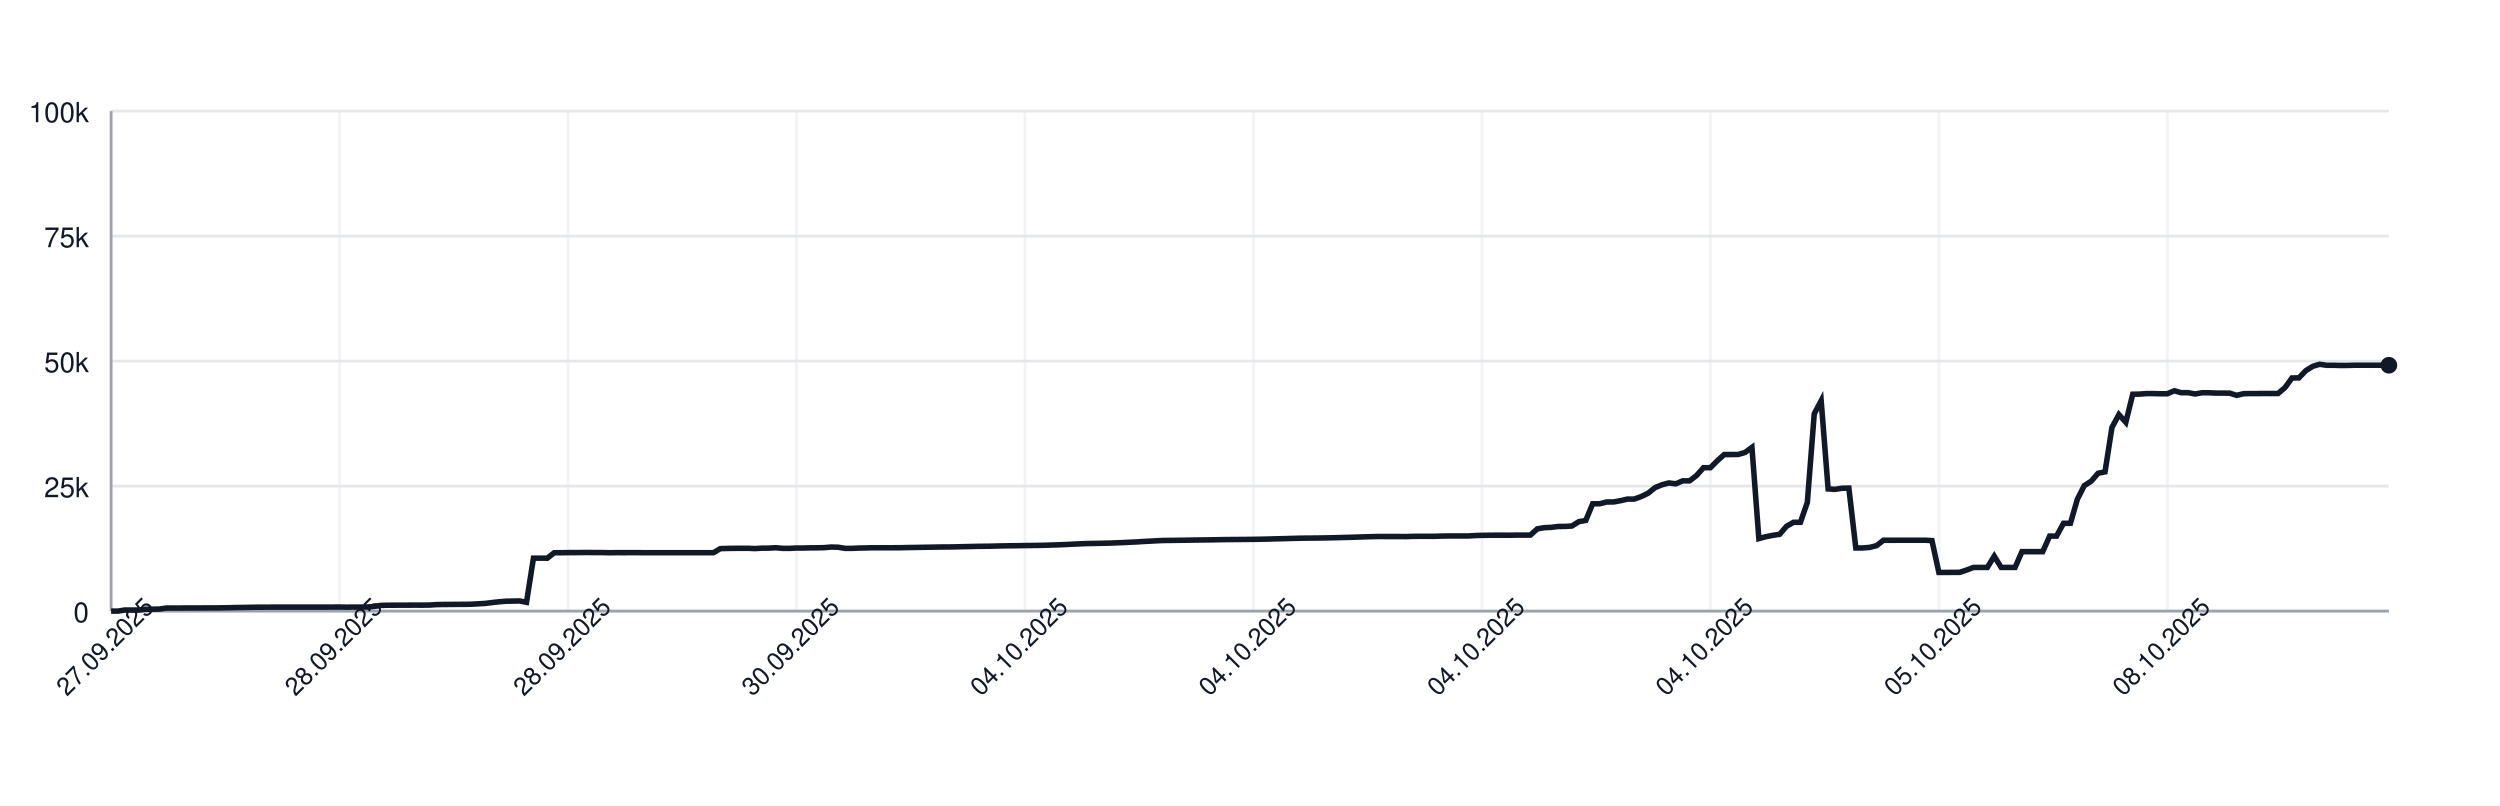
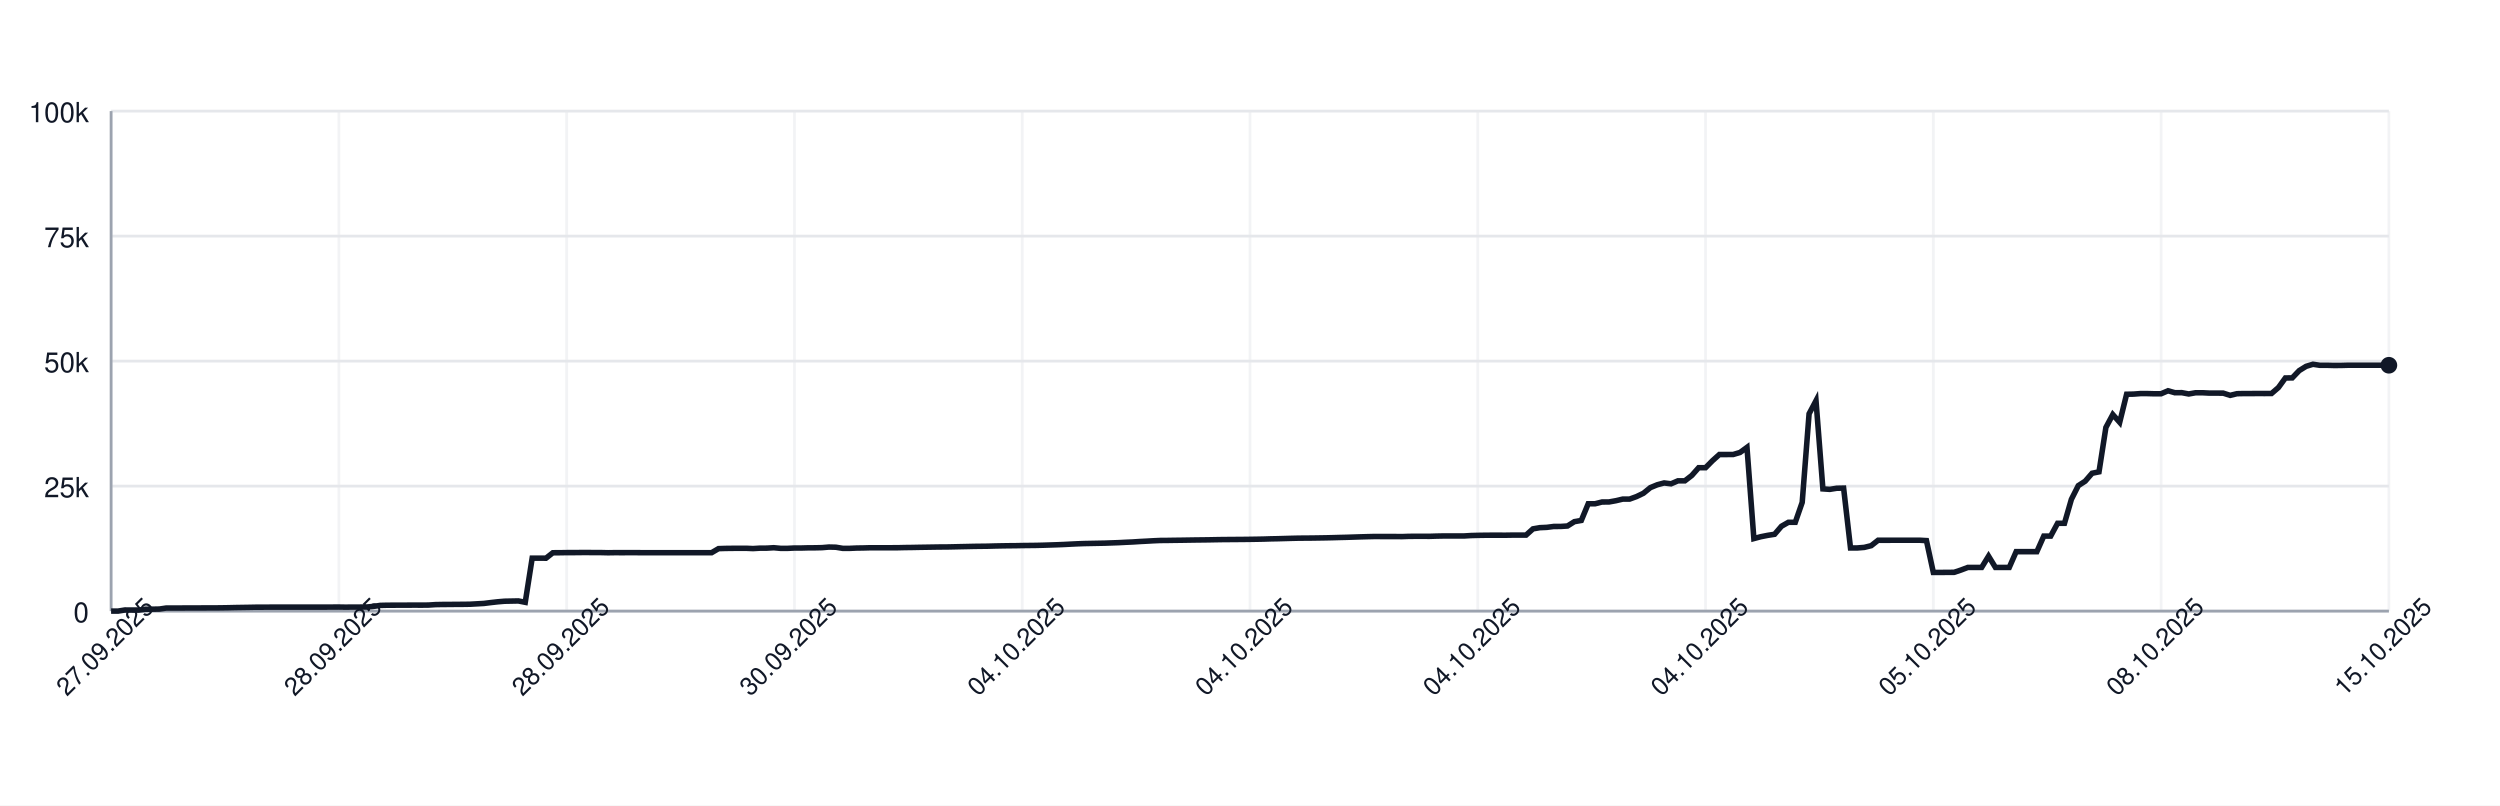
<svg xmlns="http://www.w3.org/2000/svg" width="900" height="290" style="font-family: -apple-system, BlinkMacSystemFont, 'Segoe UI', Helvetica, Arial, sans-serif;">
  <rect width="100%" height="100%" fill="white" />
  <g>
    <line x1="40" y1="220.00" x2="860" y2="220.00" stroke="#e5e7eb" />
    <text x="32" y="224.00" font-size="10" fill="#111827" text-anchor="end">0</text>
    <line x1="40" y1="175.00" x2="860" y2="175.00" stroke="#e5e7eb" />
    <text x="32" y="179.00" font-size="10" fill="#111827" text-anchor="end">25k</text>
    <line x1="40" y1="130.00" x2="860" y2="130.00" stroke="#e5e7eb" />
    <text x="32" y="134.00" font-size="10" fill="#111827" text-anchor="end">50k</text>
    <line x1="40" y1="85.00" x2="860" y2="85.00" stroke="#e5e7eb" />
    <text x="32" y="89.00" font-size="10" fill="#111827" text-anchor="end">75k</text>
    <line x1="40" y1="40.00" x2="860" y2="40.00" stroke="#e5e7eb" />
    <text x="32" y="44.00" font-size="10" fill="#111827" text-anchor="end">100k</text>
    <line x1="40.00" y1="40" x2="40.00" y2="220" stroke="#e5e7eb" opacity="0.5" />
-     <line x1="122.25" y1="40" x2="122.25" y2="220" stroke="#e5e7eb" opacity="0.5" />
-     <line x1="204.50" y1="40" x2="204.50" y2="220" stroke="#e5e7eb" opacity="0.5" />
-     <line x1="286.75" y1="40" x2="286.75" y2="220" stroke="#e5e7eb" opacity="0.5" />
-     <line x1="369.00" y1="40" x2="369.00" y2="220" stroke="#e5e7eb" opacity="0.5" />
-     <line x1="451.25" y1="40" x2="451.25" y2="220" stroke="#e5e7eb" opacity="0.5" />
-     <line x1="533.50" y1="40" x2="533.50" y2="220" stroke="#e5e7eb" opacity="0.5" />
-     <line x1="615.74" y1="40" x2="615.74" y2="220" stroke="#e5e7eb" opacity="0.5" />
-     <line x1="697.99" y1="40" x2="697.99" y2="220" stroke="#e5e7eb" opacity="0.5" />
-     <line x1="780.24" y1="40" x2="780.24" y2="220" stroke="#e5e7eb" opacity="0.5" />
+     <line x1="122.00" y1="40" x2="122.00" y2="220" stroke="#e5e7eb" opacity="0.5" />
+     <line x1="204.00" y1="40" x2="204.00" y2="220" stroke="#e5e7eb" opacity="0.5" />
+     <line x1="286.00" y1="40" x2="286.00" y2="220" stroke="#e5e7eb" opacity="0.5" />
+     <line x1="368.00" y1="40" x2="368.00" y2="220" stroke="#e5e7eb" opacity="0.5" />
+     <line x1="450.00" y1="40" x2="450.00" y2="220" stroke="#e5e7eb" opacity="0.5" />
+     <line x1="532.00" y1="40" x2="532.00" y2="220" stroke="#e5e7eb" opacity="0.5" />
+     <line x1="614.00" y1="40" x2="614.00" y2="220" stroke="#e5e7eb" opacity="0.5" />
+     <line x1="696.00" y1="40" x2="696.00" y2="220" stroke="#e5e7eb" opacity="0.5" />
+     <line x1="778.00" y1="40" x2="778.00" y2="220" stroke="#e5e7eb" opacity="0.5" />
+     <line x1="860.00" y1="40" x2="860.00" y2="220" stroke="#e5e7eb" opacity="0.5" />
    <line x1="40" y1="220" x2="860" y2="220" stroke="#9ca3af" />
    <line x1="40" y1="40" x2="40" y2="220" stroke="#9ca3af" />
-     <path d="M 40.00 220.00 L 42.49 220.00 L 44.98 219.60 L 47.48 219.62 L 49.97 219.63 L 52.46 219.32 L 54.95 219.31 L 57.45 219.26 L 59.94 218.89 L 62.43 218.89 L 64.92 218.89 L 67.42 218.87 L 69.91 218.87 L 72.40 218.86 L 74.89 218.85 L 77.39 218.85 L 79.88 218.82 L 82.37 218.78 L 84.86 218.72 L 87.36 218.68 L 89.85 218.64 L 92.34 218.59 L 94.83 218.59 L 97.33 218.57 L 99.82 218.57 L 102.31 218.57 L 104.80 218.57 L 107.29 218.57 L 109.79 218.57 L 112.28 218.57 L 114.77 218.57 L 117.26 218.57 L 119.76 218.55 L 122.25 218.54 L 124.74 218.58 L 127.23 218.55 L 129.73 218.55 L 132.22 218.53 L 134.71 218.31 L 137.20 217.94 L 139.70 217.88 L 142.19 217.87 L 144.68 217.86 L 147.17 217.85 L 149.67 217.84 L 152.16 217.85 L 154.65 217.82 L 157.14 217.66 L 159.64 217.61 L 162.13 217.60 L 164.62 217.57 L 167.11 217.56 L 169.60 217.52 L 172.10 217.38 L 174.59 217.24 L 177.08 216.93 L 179.57 216.65 L 182.07 216.44 L 184.56 216.39 L 187.05 216.34 L 189.54 216.83 L 192.04 200.94 L 194.53 200.94 L 197.02 200.95 L 199.51 198.99 L 202.01 198.98 L 204.50 198.94 L 206.99 198.94 L 209.48 198.91 L 211.98 198.90 L 214.47 198.93 L 216.96 198.93 L 219.45 198.99 L 221.95 198.95 L 224.44 198.96 L 226.93 198.95 L 229.42 198.95 L 231.91 198.97 L 234.41 198.97 L 236.90 198.97 L 239.39 198.97 L 241.88 198.97 L 244.38 198.97 L 246.87 198.97 L 249.36 198.97 L 251.85 198.97 L 254.35 198.97 L 256.84 198.97 L 259.33 197.51 L 261.82 197.43 L 264.32 197.40 L 266.81 197.38 L 269.30 197.38 L 271.79 197.49 L 274.29 197.34 L 276.78 197.33 L 279.27 197.18 L 281.76 197.41 L 284.26 197.41 L 286.75 197.29 L 289.24 197.29 L 291.73 197.22 L 294.22 197.21 L 296.72 197.15 L 299.21 196.94 L 301.70 197.00 L 304.19 197.41 L 306.69 197.41 L 309.18 197.30 L 311.67 197.26 L 314.16 197.19 L 316.66 197.19 L 319.15 197.19 L 321.64 197.19 L 324.13 197.18 L 326.63 197.12 L 329.12 197.09 L 331.61 197.04 L 334.10 197.00 L 336.60 196.96 L 339.09 196.92 L 341.58 196.91 L 344.07 196.86 L 346.57 196.80 L 349.06 196.75 L 351.55 196.69 L 354.04 196.66 L 356.53 196.63 L 359.03 196.56 L 361.52 196.51 L 364.01 196.47 L 366.50 196.45 L 369.00 196.40 L 371.49 196.37 L 373.98 196.34 L 376.47 196.28 L 378.97 196.20 L 381.46 196.12 L 383.95 196.02 L 386.44 195.89 L 388.94 195.77 L 391.43 195.68 L 393.92 195.63 L 396.41 195.58 L 398.91 195.53 L 401.40 195.44 L 403.89 195.35 L 406.38 195.22 L 408.88 195.11 L 411.37 194.95 L 413.86 194.82 L 416.35 194.68 L 418.84 194.57 L 421.34 194.55 L 423.83 194.51 L 426.32 194.48 L 428.81 194.44 L 431.31 194.40 L 433.80 194.37 L 436.29 194.34 L 438.78 194.29 L 441.28 194.25 L 443.77 194.23 L 446.26 194.21 L 448.75 194.19 L 451.25 194.16 L 453.74 194.12 L 456.23 194.07 L 458.72 193.99 L 461.22 193.94 L 463.71 193.87 L 466.20 193.80 L 468.69 193.74 L 471.19 193.72 L 473.68 193.70 L 476.17 193.66 L 478.66 193.62 L 481.16 193.56 L 483.65 193.49 L 486.14 193.43 L 488.63 193.35 L 491.12 193.27 L 493.62 193.20 L 496.11 193.14 L 498.60 193.15 L 501.09 193.15 L 503.59 193.15 L 506.08 193.18 L 508.57 193.09 L 511.06 193.07 L 513.56 193.07 L 516.05 193.08 L 518.54 193.00 L 521.03 192.95 L 523.53 192.95 L 526.02 192.95 L 528.51 192.95 L 531.00 192.80 L 533.50 192.73 L 535.99 192.69 L 538.48 192.67 L 540.97 192.67 L 543.47 192.68 L 545.96 192.64 L 548.45 192.63 L 550.94 192.63 L 553.43 190.39 L 555.93 189.96 L 558.42 189.85 L 560.91 189.53 L 563.40 189.52 L 565.90 189.36 L 568.39 187.79 L 570.88 187.36 L 573.37 181.35 L 575.87 181.35 L 578.36 180.72 L 580.85 180.71 L 583.34 180.26 L 585.84 179.68 L 588.33 179.67 L 590.82 178.77 L 593.31 177.57 L 595.81 175.55 L 598.30 174.52 L 600.79 173.86 L 603.28 174.17 L 605.78 173.10 L 608.27 173.10 L 610.76 171.18 L 613.25 168.37 L 615.74 168.37 L 618.24 165.86 L 620.73 163.63 L 623.22 163.63 L 625.71 163.62 L 628.21 162.88 L 630.70 161.06 L 633.19 193.89 L 635.68 193.22 L 638.18 192.73 L 640.67 192.34 L 643.16 189.45 L 645.65 188.03 L 648.15 188.03 L 650.64 180.86 L 653.13 148.96 L 655.62 144.25 L 658.12 176.00 L 660.61 176.17 L 663.10 175.77 L 665.59 175.72 L 668.09 197.26 L 670.58 197.26 L 673.07 197.06 L 675.56 196.44 L 678.05 194.49 L 680.55 194.50 L 683.04 194.49 L 685.53 194.49 L 688.02 194.49 L 690.52 194.48 L 693.01 194.48 L 695.50 194.62 L 697.99 206.08 L 700.49 206.08 L 702.98 206.05 L 705.47 206.04 L 707.96 205.22 L 710.46 204.28 L 712.95 204.28 L 715.44 204.28 L 717.93 200.22 L 720.43 204.28 L 722.92 204.28 L 725.41 204.28 L 727.90 198.60 L 730.40 198.60 L 732.89 198.60 L 735.38 198.60 L 737.87 193.00 L 740.36 193.00 L 742.86 188.39 L 745.35 188.39 L 747.84 179.75 L 750.33 174.84 L 752.83 173.23 L 755.32 170.37 L 757.81 169.87 L 760.30 153.88 L 762.80 149.24 L 765.29 152.04 L 767.78 141.93 L 770.27 141.88 L 772.77 141.69 L 775.26 141.69 L 777.75 141.76 L 780.24 141.75 L 782.74 140.68 L 785.23 141.38 L 787.72 141.36 L 790.21 141.83 L 792.71 141.39 L 795.20 141.39 L 797.69 141.52 L 800.18 141.52 L 802.67 141.53 L 805.17 142.33 L 807.66 141.73 L 810.15 141.68 L 812.64 141.68 L 815.14 141.66 L 817.63 141.67 L 820.12 141.65 L 822.61 139.51 L 825.11 136.07 L 827.60 136.04 L 830.09 133.43 L 832.58 131.89 L 835.08 131.13 L 837.57 131.51 L 840.06 131.50 L 842.55 131.57 L 845.05 131.56 L 847.54 131.49 L 850.03 131.49 L 852.52 131.49 L 855.02 131.49 L 857.51 131.49 L 860.00 131.49" fill="none" stroke="#111827" stroke-width="2" />
+     <path d="M 40.00 220.00 L 42.48 220.00 L 44.97 219.60 L 47.45 219.62 L 49.94 219.63 L 52.42 219.32 L 54.91 219.31 L 57.39 219.26 L 59.88 218.89 L 62.36 218.89 L 64.85 218.89 L 67.33 218.87 L 69.82 218.87 L 72.30 218.86 L 74.79 218.85 L 77.27 218.85 L 79.76 218.82 L 82.24 218.78 L 84.73 218.72 L 87.21 218.68 L 89.70 218.64 L 92.18 218.59 L 94.67 218.59 L 97.15 218.57 L 99.64 218.57 L 102.12 218.57 L 104.61 218.57 L 107.09 218.57 L 109.58 218.57 L 112.06 218.57 L 114.55 218.57 L 117.03 218.57 L 119.52 218.55 L 122.00 218.54 L 124.48 218.58 L 126.97 218.55 L 129.45 218.55 L 131.94 218.53 L 134.42 218.31 L 136.91 217.94 L 139.39 217.88 L 141.88 217.87 L 144.36 217.86 L 146.85 217.85 L 149.33 217.84 L 151.82 217.85 L 154.30 217.82 L 156.79 217.66 L 159.27 217.61 L 161.76 217.60 L 164.24 217.57 L 166.73 217.56 L 169.21 217.52 L 171.70 217.38 L 174.18 217.24 L 176.67 216.93 L 179.15 216.65 L 181.64 216.44 L 184.12 216.39 L 186.61 216.34 L 189.09 216.83 L 191.58 200.94 L 194.06 200.94 L 196.55 200.95 L 199.03 198.99 L 201.52 198.98 L 204.00 198.94 L 206.48 198.94 L 208.97 198.91 L 211.45 198.90 L 213.94 198.93 L 216.42 198.93 L 218.91 198.99 L 221.39 198.95 L 223.88 198.96 L 226.36 198.95 L 228.85 198.95 L 231.33 198.97 L 233.82 198.97 L 236.30 198.97 L 238.79 198.97 L 241.27 198.97 L 243.76 198.97 L 246.24 198.97 L 248.73 198.97 L 251.21 198.97 L 253.70 198.97 L 256.18 198.97 L 258.67 197.51 L 261.15 197.43 L 263.64 197.40 L 266.12 197.38 L 268.61 197.38 L 271.09 197.49 L 273.58 197.34 L 276.06 197.33 L 278.55 197.18 L 281.03 197.41 L 283.52 197.41 L 286.00 197.29 L 288.48 197.29 L 290.97 197.22 L 293.45 197.21 L 295.94 197.15 L 298.42 196.94 L 300.91 197.00 L 303.39 197.41 L 305.88 197.41 L 308.36 197.30 L 310.85 197.26 L 313.33 197.19 L 315.82 197.19 L 318.30 197.19 L 320.79 197.19 L 323.27 197.18 L 325.76 197.12 L 328.24 197.09 L 330.73 197.04 L 333.21 197.00 L 335.70 196.96 L 338.18 196.92 L 340.67 196.91 L 343.15 196.86 L 345.64 196.80 L 348.12 196.75 L 350.61 196.69 L 353.09 196.66 L 355.58 196.63 L 358.06 196.56 L 360.55 196.51 L 363.03 196.47 L 365.52 196.45 L 368.00 196.40 L 370.48 196.37 L 372.97 196.34 L 375.45 196.28 L 377.94 196.20 L 380.42 196.12 L 382.91 196.02 L 385.39 195.89 L 387.88 195.77 L 390.36 195.68 L 392.85 195.63 L 395.33 195.58 L 397.82 195.53 L 400.30 195.44 L 402.79 195.35 L 405.27 195.22 L 407.76 195.11 L 410.24 194.95 L 412.73 194.82 L 415.21 194.68 L 417.70 194.57 L 420.18 194.55 L 422.67 194.51 L 425.15 194.48 L 427.64 194.44 L 430.12 194.40 L 432.61 194.37 L 435.09 194.34 L 437.58 194.29 L 440.06 194.25 L 442.55 194.23 L 445.03 194.21 L 447.52 194.19 L 450.00 194.16 L 452.48 194.12 L 454.97 194.07 L 457.45 193.99 L 459.94 193.94 L 462.42 193.87 L 464.91 193.80 L 467.39 193.74 L 469.88 193.72 L 472.36 193.70 L 474.85 193.66 L 477.33 193.62 L 479.82 193.56 L 482.30 193.49 L 484.79 193.43 L 487.27 193.35 L 489.76 193.27 L 492.24 193.20 L 494.73 193.14 L 497.21 193.15 L 499.70 193.15 L 502.18 193.15 L 504.67 193.18 L 507.15 193.09 L 509.64 193.07 L 512.12 193.07 L 514.61 193.08 L 517.09 193.00 L 519.58 192.95 L 522.06 192.95 L 524.55 192.95 L 527.03 192.95 L 529.52 192.80 L 532.00 192.73 L 534.48 192.69 L 536.97 192.67 L 539.45 192.67 L 541.94 192.68 L 544.42 192.64 L 546.91 192.63 L 549.39 192.63 L 551.88 190.39 L 554.36 189.96 L 556.85 189.85 L 559.33 189.53 L 561.82 189.52 L 564.30 189.36 L 566.79 187.79 L 569.27 187.36 L 571.76 181.35 L 574.24 181.35 L 576.73 180.72 L 579.21 180.71 L 581.70 180.26 L 584.18 179.68 L 586.67 179.67 L 589.15 178.77 L 591.64 177.57 L 594.12 175.55 L 596.61 174.52 L 599.09 173.86 L 601.58 174.17 L 604.06 173.10 L 606.55 173.10 L 609.03 171.18 L 611.52 168.37 L 614.00 168.37 L 616.48 165.86 L 618.97 163.63 L 621.45 163.63 L 623.94 163.62 L 626.42 162.88 L 628.91 161.06 L 631.39 193.89 L 633.88 193.22 L 636.36 192.73 L 638.85 192.34 L 641.33 189.45 L 643.82 188.03 L 646.30 188.03 L 648.79 180.86 L 651.27 148.96 L 653.76 144.25 L 656.24 176.00 L 658.73 176.17 L 661.21 175.77 L 663.70 175.72 L 666.18 197.26 L 668.67 197.26 L 671.15 197.06 L 673.64 196.44 L 676.12 194.49 L 678.61 194.50 L 681.09 194.49 L 683.58 194.49 L 686.06 194.49 L 688.55 194.48 L 691.03 194.48 L 693.52 194.62 L 696.00 206.08 L 698.48 206.08 L 700.97 206.05 L 703.45 206.04 L 705.94 205.22 L 708.42 204.28 L 710.91 204.28 L 713.39 204.28 L 715.88 200.22 L 718.36 204.28 L 720.85 204.28 L 723.33 204.28 L 725.82 198.60 L 728.30 198.60 L 730.79 198.60 L 733.27 198.60 L 735.76 193.00 L 738.24 193.00 L 740.73 188.39 L 743.21 188.39 L 745.70 179.75 L 748.18 174.84 L 750.67 173.23 L 753.15 170.37 L 755.64 169.87 L 758.12 153.88 L 760.61 149.24 L 763.09 152.04 L 765.58 141.93 L 768.06 141.88 L 770.55 141.69 L 773.03 141.69 L 775.52 141.76 L 778.00 141.75 L 780.48 140.68 L 782.97 141.38 L 785.45 141.36 L 787.94 141.83 L 790.42 141.39 L 792.91 141.39 L 795.39 141.52 L 797.88 141.52 L 800.36 141.53 L 802.85 142.33 L 805.33 141.73 L 807.82 141.68 L 810.30 141.68 L 812.79 141.66 L 815.27 141.67 L 817.76 141.65 L 820.24 139.51 L 822.73 136.07 L 825.21 136.04 L 827.70 133.43 L 830.18 131.89 L 832.67 131.13 L 835.15 131.51 L 837.64 131.50 L 840.12 131.57 L 842.61 131.56 L 845.09 131.49 L 847.58 131.49 L 850.06 131.49 L 852.55 131.49 L 855.03 131.49 L 857.52 131.49 L 860.00 131.49" fill="none" stroke="#111827" stroke-width="2" />
    <circle cx="860.00" cy="131.49" r="3" fill="#111827" />
    <text x="40.00" y="235.00" font-size="9" fill="#111827" text-anchor="middle" transform="rotate(-45 40.00 235.00)">27.09.2025</text>
-     <text x="122.25" y="235.00" font-size="9" fill="#111827" text-anchor="middle" transform="rotate(-45 122.25 235.00)">28.09.2025</text>
-     <text x="204.50" y="235.00" font-size="9" fill="#111827" text-anchor="middle" transform="rotate(-45 204.50 235.00)">28.09.2025</text>
-     <text x="286.75" y="235.00" font-size="9" fill="#111827" text-anchor="middle" transform="rotate(-45 286.75 235.00)">30.09.2025</text>
-     <text x="369.00" y="235.00" font-size="9" fill="#111827" text-anchor="middle" transform="rotate(-45 369.00 235.00)">04.10.2025</text>
-     <text x="451.25" y="235.00" font-size="9" fill="#111827" text-anchor="middle" transform="rotate(-45 451.25 235.00)">04.10.2025</text>
-     <text x="533.50" y="235.00" font-size="9" fill="#111827" text-anchor="middle" transform="rotate(-45 533.50 235.00)">04.10.2025</text>
-     <text x="615.74" y="235.00" font-size="9" fill="#111827" text-anchor="middle" transform="rotate(-45 615.74 235.00)">04.10.2025</text>
-     <text x="697.99" y="235.00" font-size="9" fill="#111827" text-anchor="middle" transform="rotate(-45 697.99 235.00)">05.10.2025</text>
-     <text x="780.24" y="235.00" font-size="9" fill="#111827" text-anchor="middle" transform="rotate(-45 780.24 235.00)">08.10.2025</text>
+     <text x="122.00" y="235.00" font-size="9" fill="#111827" text-anchor="middle" transform="rotate(-45 122.00 235.00)">28.09.2025</text>
+     <text x="204.00" y="235.00" font-size="9" fill="#111827" text-anchor="middle" transform="rotate(-45 204.00 235.00)">28.09.2025</text>
+     <text x="286.00" y="235.00" font-size="9" fill="#111827" text-anchor="middle" transform="rotate(-45 286.00 235.00)">30.09.2025</text>
+     <text x="368.00" y="235.00" font-size="9" fill="#111827" text-anchor="middle" transform="rotate(-45 368.00 235.00)">04.10.2025</text>
+     <text x="450.00" y="235.00" font-size="9" fill="#111827" text-anchor="middle" transform="rotate(-45 450.00 235.00)">04.10.2025</text>
+     <text x="532.00" y="235.00" font-size="9" fill="#111827" text-anchor="middle" transform="rotate(-45 532.00 235.00)">04.10.2025</text>
+     <text x="614.00" y="235.00" font-size="9" fill="#111827" text-anchor="middle" transform="rotate(-45 614.00 235.00)">04.10.2025</text>
+     <text x="696.00" y="235.00" font-size="9" fill="#111827" text-anchor="middle" transform="rotate(-45 696.00 235.00)">05.10.2025</text>
+     <text x="778.00" y="235.00" font-size="9" fill="#111827" text-anchor="middle" transform="rotate(-45 778.00 235.00)">08.10.2025</text>
+     <text x="860.00" y="235.00" font-size="9" fill="#111827" text-anchor="middle" transform="rotate(-45 860.00 235.00)">15.10.2025</text>
  </g>
</svg>
